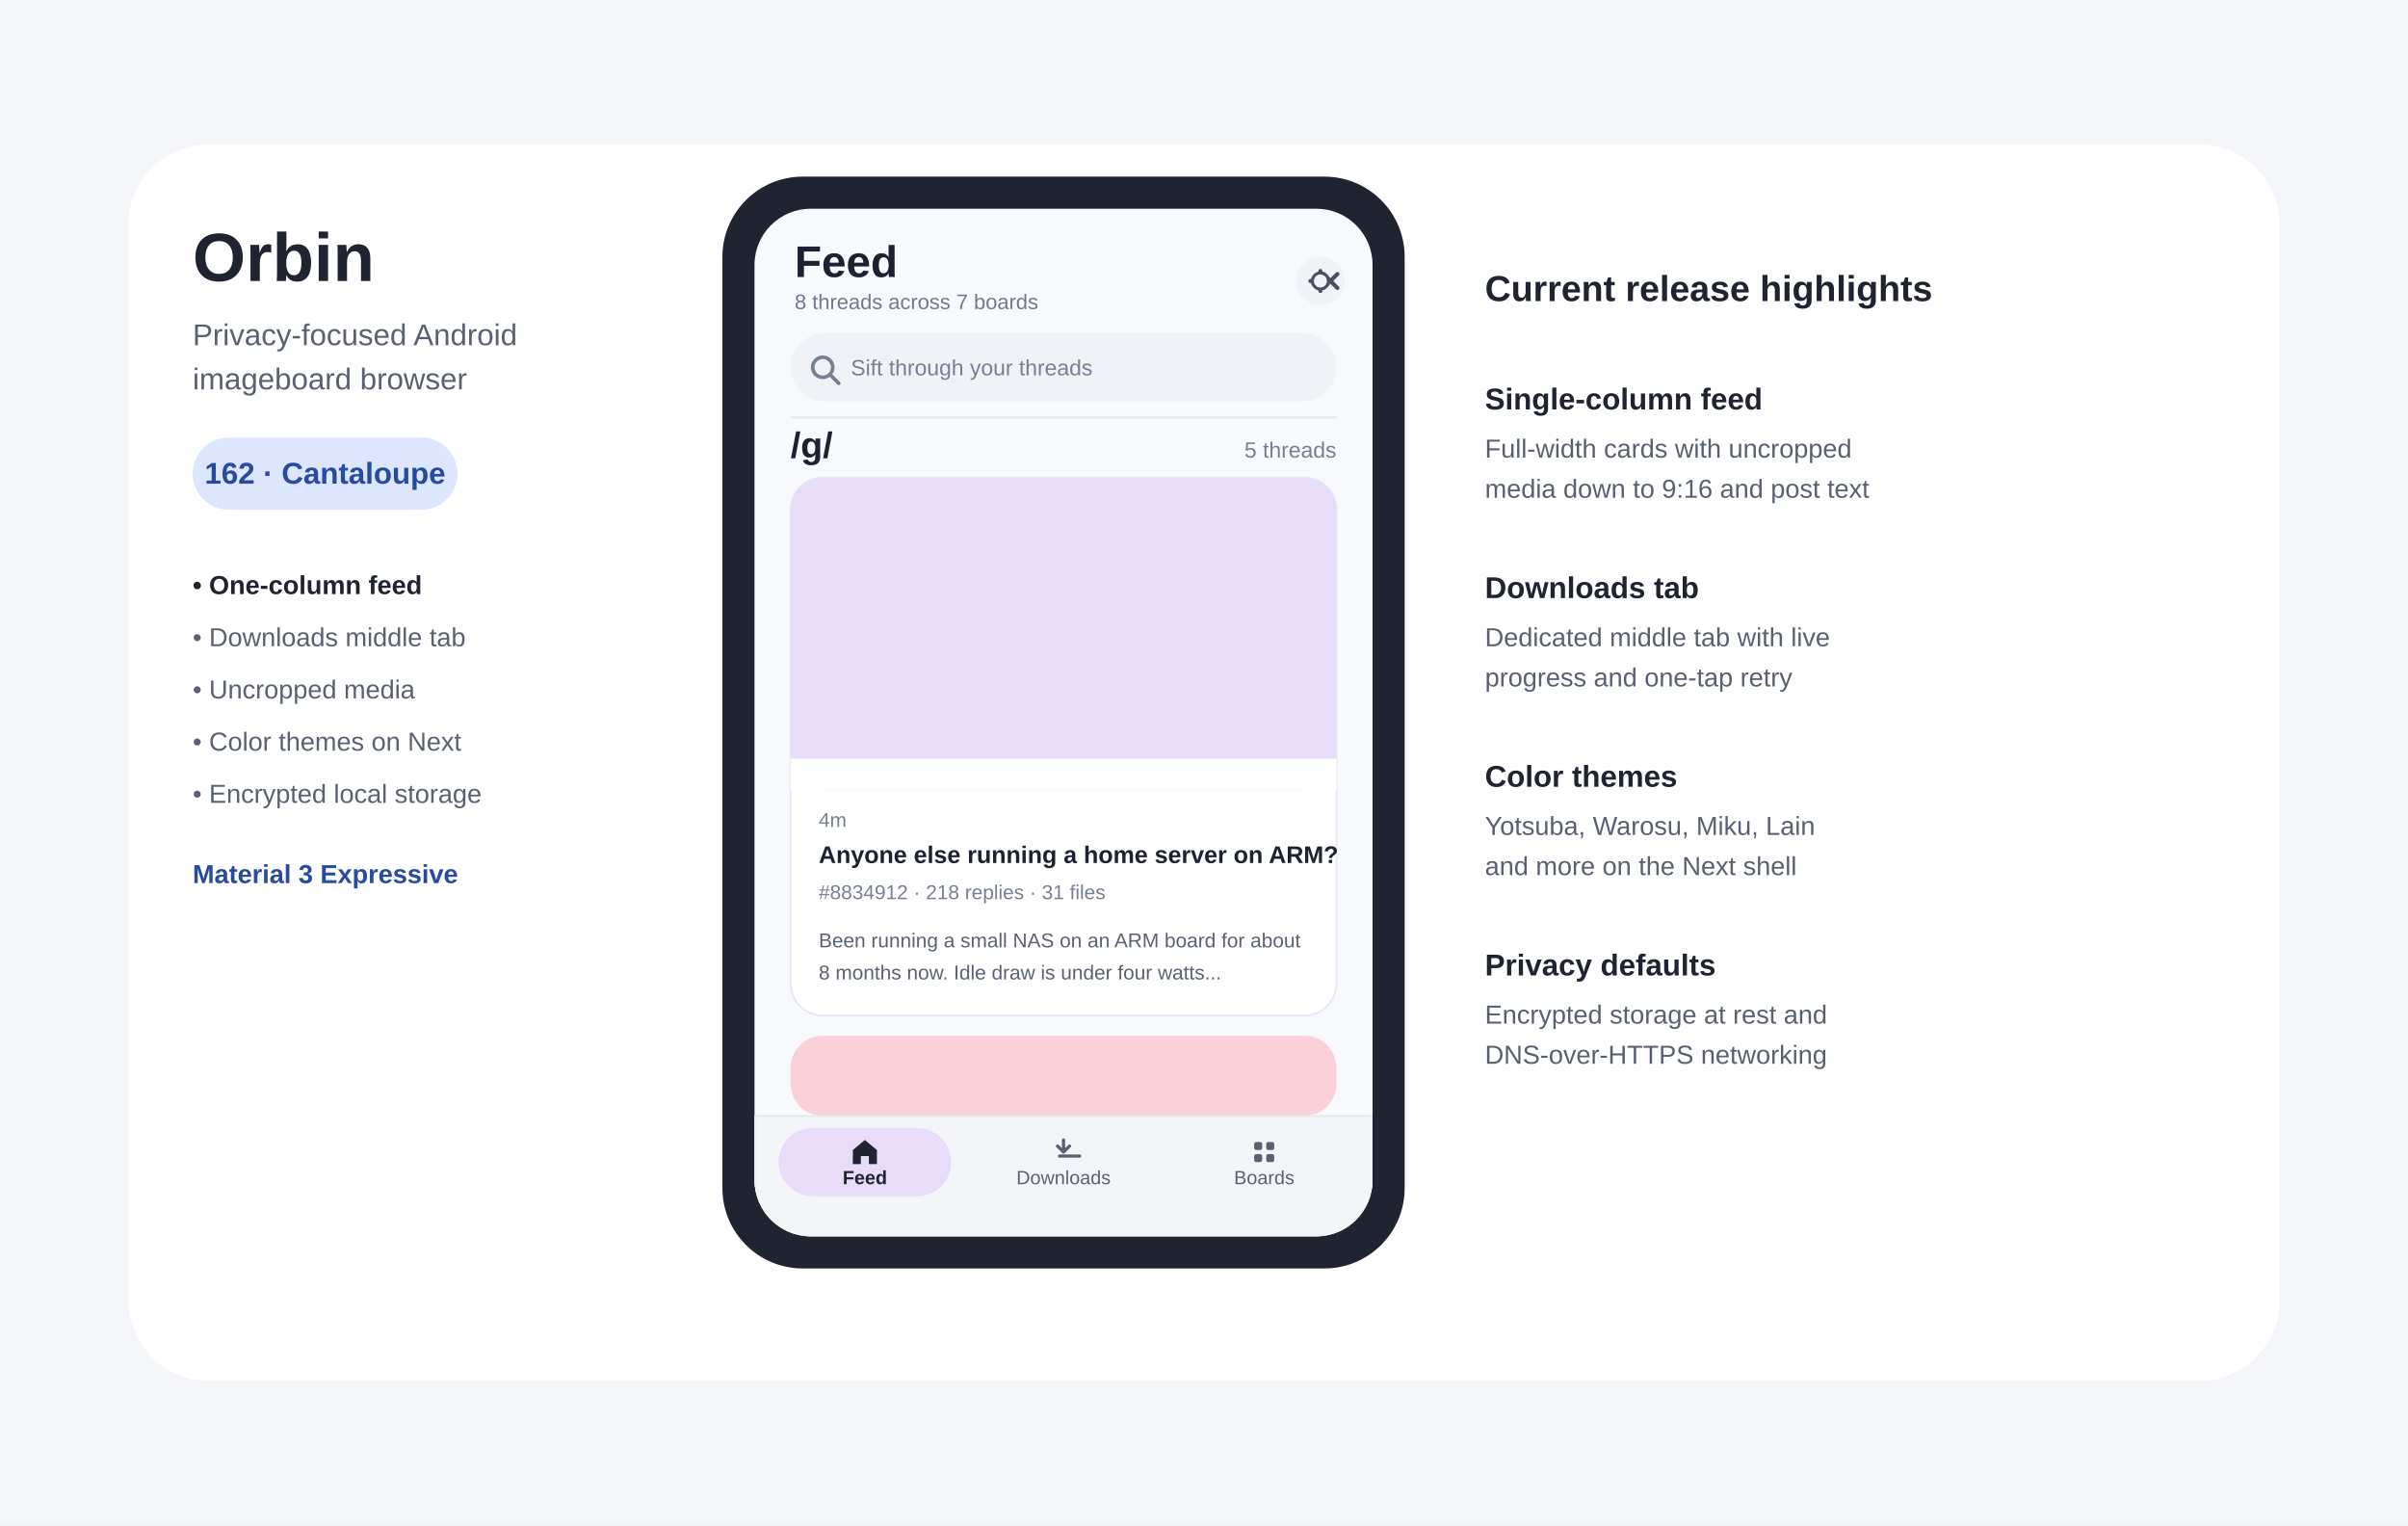
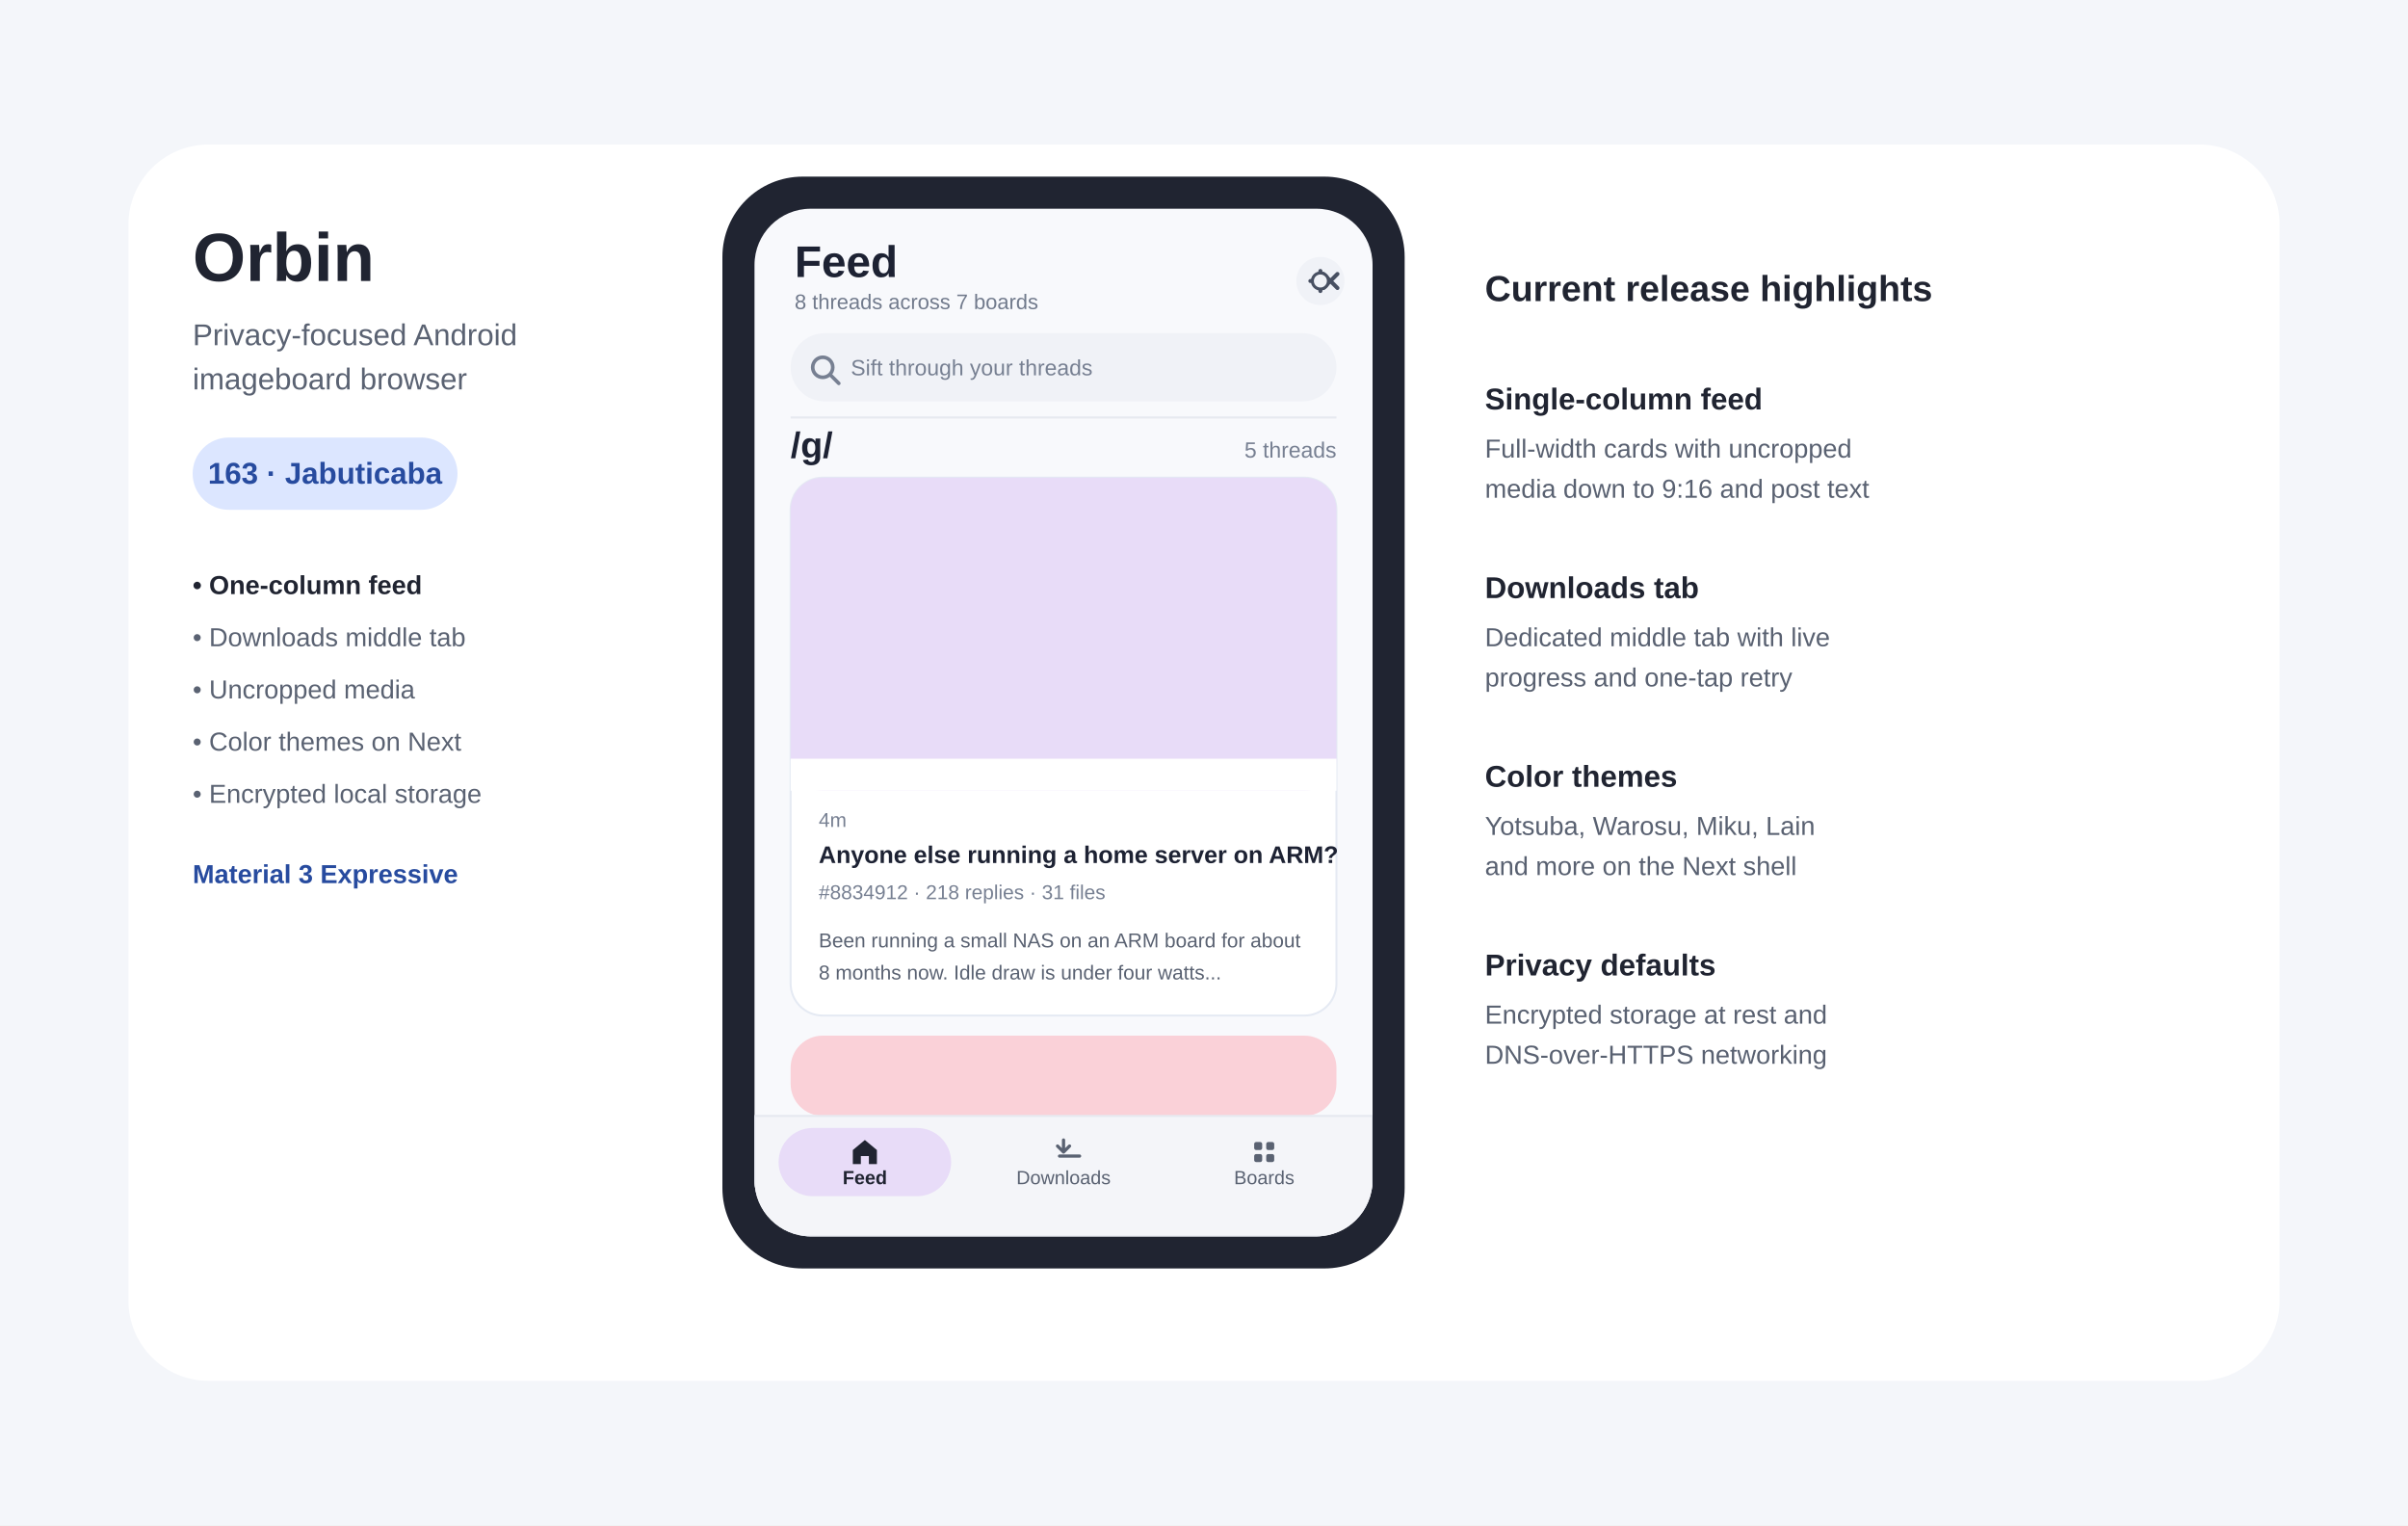
- <svg xmlns="http://www.w3.org/2000/svg" width="1200" height="760" viewBox="0 0 1200 760" role="img" aria-labelledby="title desc" data-release-version="162-Cantaloupe">
+ <svg xmlns="http://www.w3.org/2000/svg" width="1200" height="760" viewBox="0 0 1200 760" role="img" aria-labelledby="title desc" data-release-version="163-Jabuticaba">
  <rect width="1200" height="760" fill="#F4F6FA" />
  <rect x="64" y="72" width="1072" height="616" rx="40" fill="#FFFFFF" />
  <text x="96" y="140" font-family="Arial,sans-serif" font-size="34" font-weight="700" fill="#202431">Orbin</text>
  <text x="96" y="172" font-family="Arial,sans-serif" font-size="15" fill="#5A6272">Privacy-focused Android</text>
  <text x="96" y="194" font-family="Arial,sans-serif" font-size="15" fill="#5A6272">imageboard browser</text>
  <rect x="96" y="218" width="132" height="36" rx="18" fill="#DCE6FF" />
-   <text id="release-label" x="162" y="241" text-anchor="middle" font-family="Arial,sans-serif" font-size="15" font-weight="700" fill="#274B9F">162 · Cantaloupe</text>
+   <text id="release-label" x="162" y="241" text-anchor="middle" font-family="Arial,sans-serif" font-size="15" font-weight="700" fill="#274B9F">163 · Jabuticaba</text>
  <text x="96" y="296" font-family="Arial,sans-serif" font-size="13" font-weight="700" fill="#202431">• One-column feed</text>
  <text x="96" y="322" font-family="Arial,sans-serif" font-size="13" fill="#5A6272">• Downloads middle tab</text>
  <text x="96" y="348" font-family="Arial,sans-serif" font-size="13" fill="#5A6272">• Uncropped media</text>
  <text x="96" y="374" font-family="Arial,sans-serif" font-size="13" fill="#5A6272">• Color themes on Next</text>
  <text x="96" y="400" font-family="Arial,sans-serif" font-size="13" fill="#5A6272">• Encrypted local storage</text>
  <text x="96" y="440" font-family="Arial,sans-serif" font-size="13" font-weight="700" fill="#274B9F">Material 3 Expressive</text>
  <rect x="360" y="88" width="340" height="544" rx="40" fill="#202431" />
  <rect x="376" y="104" width="308" height="512" rx="28" fill="#F8F9FC" />
  <defs>
    <clipPath id="phone-screen-clip">
      <rect x="376" y="104" width="308" height="512" rx="28" />
    </clipPath>
  </defs>
  <g clip-path="url(#phone-screen-clip)">
    <text x="396" y="138" font-family="Arial,sans-serif" font-size="22" font-weight="700" fill="#1D2233">Feed</text>
    <text x="396" y="154" font-family="Arial,sans-serif" font-size="10.5" fill="#717A8C">8 threads across 7 boards</text>
    <circle cx="658" cy="140" r="12" fill="#F0F2F7" />
    <path d="M658 135v10m-5-5h10m-3.5-3.5l7 7m0-7l-7 7" stroke="#485062" stroke-width="2" stroke-linecap="round" />
    <circle cx="658" cy="140" r="4" fill="#F0F2F7" stroke="#485062" stroke-width="1.5" />
    <rect x="394" y="166" width="272" height="34" rx="17" fill="#F0F2F7" />
    <circle cx="410" cy="183" r="5" fill="none" stroke="#778092" stroke-width="1.8" />
    <line x1="414" y1="187" x2="418" y2="191" stroke="#778092" stroke-width="1.8" stroke-linecap="round" />
    <text x="424" y="187" font-family="Arial,sans-serif" font-size="11" fill="#778092">Sift through your threads</text>
    <line x1="394" y1="208" x2="666" y2="208" stroke="#E6E9F0" stroke-width="1" />
    <text x="394" y="228" font-family="Arial,sans-serif" font-size="18" font-weight="700" fill="#1D2233">/g/</text>
    <text x="666" y="228" text-anchor="end" font-family="Arial,sans-serif" font-size="11" fill="#778092">5 threads</text>
    <rect x="394" y="238" width="272" height="268" rx="16" fill="#FFFFFF" stroke="#E5EAF3" stroke-width="1" />
    <rect x="394" y="238" width="272" height="156" rx="16" fill="#E8DCF8" />
    <rect x="394" y="378" width="272" height="16" fill="#FFFFFF" />
    <text x="408" y="412" font-family="Arial,sans-serif" font-size="10" fill="#778092">4m</text>
    <text x="408" y="430" font-family="Arial,sans-serif" font-size="12" font-weight="700" fill="#1D2233">Anyone else running a home server on ARM?</text>
    <text x="408" y="448" font-family="Arial,sans-serif" font-size="10" fill="#778092">#8834912 · 218 replies · 31 files</text>
    <text x="408" y="472" font-family="Arial,sans-serif" font-size="10" fill="#5A6272">Been running a small NAS on an ARM board for about</text>
    <text x="408" y="488" font-family="Arial,sans-serif" font-size="10" fill="#5A6272">8 months now. Idle draw is under four watts...</text>
    <rect x="394" y="516" width="272" height="40" rx="16" fill="#FAD1D8" />
    <rect x="376" y="556" width="308" height="60" fill="#F4F5F9" stroke="#E6E9F0" stroke-width="1" />
    <rect x="388" y="562" width="86" height="34" rx="17" fill="#E8DCF8" />
    <path d="M431 568l6 5v7h-4v-4h-4v4h-4v-7z" fill="#202431" />
    <text x="431" y="590" text-anchor="middle" font-family="Arial,sans-serif" font-size="9.5" font-weight="700" fill="#202431">Feed</text>
    <path d="M530 568v6m-3-3l3 3 3-3m-5 5h10" stroke="#5A6272" stroke-width="1.6" stroke-linecap="round" stroke-linejoin="round" fill="none" />
    <text x="530" y="590" text-anchor="middle" font-family="Arial,sans-serif" font-size="9.5" fill="#5A6272">Downloads</text>
    <rect x="625" y="569" width="4" height="4" rx="1" fill="#5A6272" />
    <rect x="631" y="569" width="4" height="4" rx="1" fill="#5A6272" />
    <rect x="625" y="575" width="4" height="4" rx="1" fill="#5A6272" />
    <rect x="631" y="575" width="4" height="4" rx="1" fill="#5A6272" />
    <text x="630" y="590" text-anchor="middle" font-family="Arial,sans-serif" font-size="9.5" fill="#5A6272">Boards</text>
  </g>
  <text x="740" y="150" font-family="Arial,sans-serif" font-size="18" font-weight="700" fill="#202431">Current release highlights</text>
  <text x="740" y="204" font-family="Arial,sans-serif" font-size="15" font-weight="700" fill="#202431">Single-column feed</text>
  <text x="740" y="228" font-family="Arial,sans-serif" font-size="13" fill="#596171">Full-width cards with uncropped</text>
  <text x="740" y="248" font-family="Arial,sans-serif" font-size="13" fill="#596171">media down to 9:16 and post text</text>
  <text x="740" y="298" font-family="Arial,sans-serif" font-size="15" font-weight="700" fill="#202431">Downloads tab</text>
  <text x="740" y="322" font-family="Arial,sans-serif" font-size="13" fill="#596171">Dedicated middle tab with live</text>
  <text x="740" y="342" font-family="Arial,sans-serif" font-size="13" fill="#596171">progress and one-tap retry</text>
  <text x="740" y="392" font-family="Arial,sans-serif" font-size="15" font-weight="700" fill="#202431">Color themes</text>
  <text x="740" y="416" font-family="Arial,sans-serif" font-size="13" fill="#596171">Yotsuba, Warosu, Miku, Lain</text>
  <text x="740" y="436" font-family="Arial,sans-serif" font-size="13" fill="#596171">and more on the Next shell</text>
  <text x="740" y="486" font-family="Arial,sans-serif" font-size="15" font-weight="700" fill="#202431">Privacy defaults</text>
  <text x="740" y="510" font-family="Arial,sans-serif" font-size="13" fill="#596171">Encrypted storage at rest and</text>
  <text x="740" y="530" font-family="Arial,sans-serif" font-size="13" fill="#596171">DNS-over-HTTPS networking</text>
</svg>
